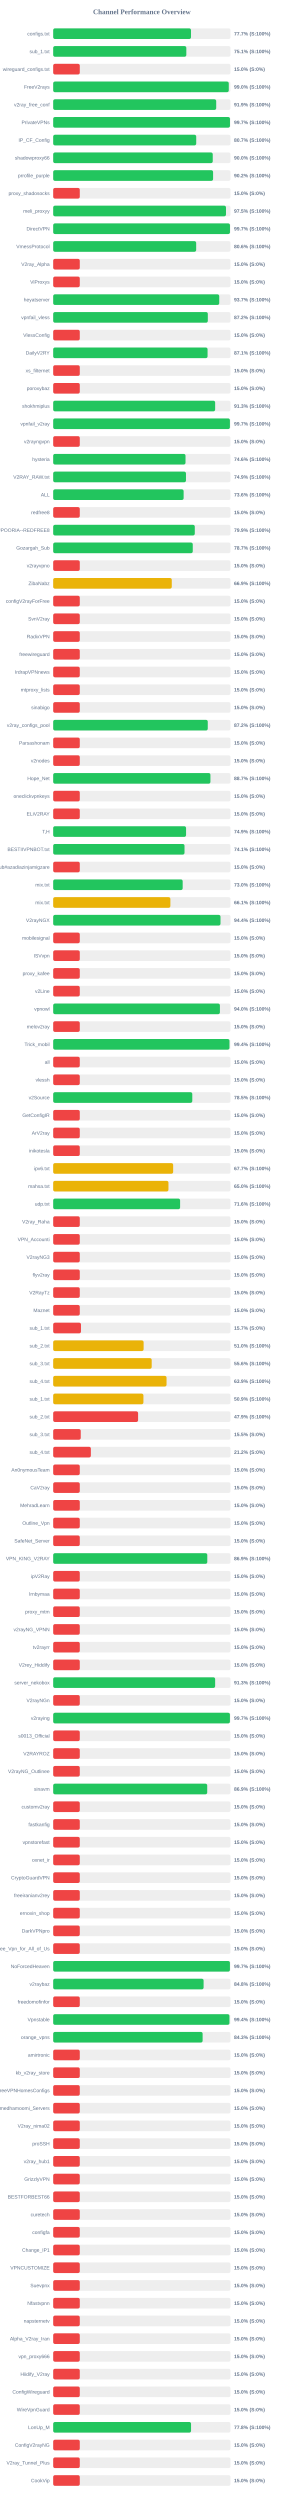
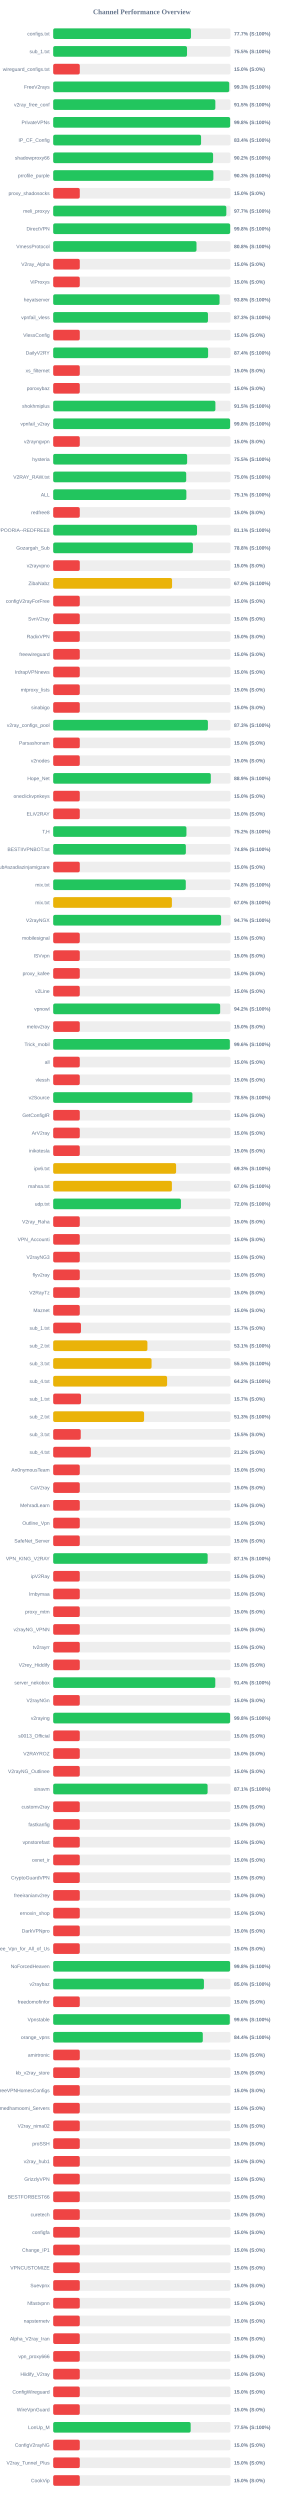
<svg xmlns="http://www.w3.org/2000/svg" width="800" height="7050" version="1.1">
  <style>
        .row { font: 14px Arial; fill: #64748b; }
        .score { font: bold 14px Arial; fill: #64748b; }
    </style>
  <text x="400" y="40" text-anchor="middle" font-size="20px" font-weight="bold" fill="#64748b">Channel Performance Overview</text>
  <rect x="150" y="80" width="500" height="30" fill="#eee" rx="5" />
-   <rect x="150" y="80" width="388.6" height="30" fill="#22c55e" rx="5" />
+   <rect x="150" y="80" width="388.55" height="30" fill="#22c55e" rx="5" />
  <text x="140" y="100" text-anchor="end" class="row">configs.txt</text>
  <text x="660" y="100" text-anchor="start" class="score">77.7% (S:100%)</text>
  <rect x="150" y="130" width="500" height="30" fill="#eee" rx="5" />
-   <rect x="150" y="130" width="375.45" height="30" fill="#22c55e" rx="5" />
+   <rect x="150" y="130" width="377.4" height="30" fill="#22c55e" rx="5" />
  <text x="140" y="150" text-anchor="end" class="row">sub_1.txt</text>
-   <text x="660" y="150" text-anchor="start" class="score">75.1% (S:100%)</text>
+   <text x="660" y="150" text-anchor="start" class="score">75.5% (S:100%)</text>
  <rect x="150" y="180" width="500" height="30" fill="#eee" rx="5" />
  <rect x="150" y="180" width="75.0" height="30" fill="#ef4444" rx="5" />
  <text x="140" y="200" text-anchor="end" class="row">wireguard_configs.txt</text>
  <text x="660" y="200" text-anchor="start" class="score">15.0% (S:0%)</text>
  <rect x="150" y="230" width="500" height="30" fill="#eee" rx="5" />
-   <rect x="150" y="230" width="495.15" height="30" fill="#22c55e" rx="5" />
+   <rect x="150" y="230" width="496.4" height="30" fill="#22c55e" rx="5" />
  <text x="140" y="250" text-anchor="end" class="row">FreeV2rays</text>
-   <text x="660" y="250" text-anchor="start" class="score">99.0% (S:100%)</text>
+   <text x="660" y="250" text-anchor="start" class="score">99.3% (S:100%)</text>
  <rect x="150" y="280" width="500" height="30" fill="#eee" rx="5" />
-   <rect x="150" y="280" width="459.7" height="30" fill="#22c55e" rx="5" />
+   <rect x="150" y="280" width="457.25" height="30" fill="#22c55e" rx="5" />
  <text x="140" y="300" text-anchor="end" class="row">v2ray_free_conf</text>
-   <text x="660" y="300" text-anchor="start" class="score">91.9% (S:100%)</text>
+   <text x="660" y="300" text-anchor="start" class="score">91.5% (S:100%)</text>
  <rect x="150" y="330" width="500" height="30" fill="#eee" rx="5" />
-   <rect x="150" y="330" width="498.55" height="30" fill="#22c55e" rx="5" />
+   <rect x="150" y="330" width="499.0" height="30" fill="#22c55e" rx="5" />
  <text x="140" y="350" text-anchor="end" class="row">PrivateVPNs</text>
-   <text x="660" y="350" text-anchor="start" class="score">99.7% (S:100%)</text>
+   <text x="660" y="350" text-anchor="start" class="score">99.8% (S:100%)</text>
  <rect x="150" y="380" width="500" height="30" fill="#eee" rx="5" />
-   <rect x="150" y="380" width="403.35" height="30" fill="#22c55e" rx="5" />
+   <rect x="150" y="380" width="417.0" height="30" fill="#22c55e" rx="5" />
  <text x="140" y="400" text-anchor="end" class="row">IP_CF_Config</text>
-   <text x="660" y="400" text-anchor="start" class="score">80.7% (S:100%)</text>
+   <text x="660" y="400" text-anchor="start" class="score">83.4% (S:100%)</text>
  <rect x="150" y="430" width="500" height="30" fill="#eee" rx="5" />
-   <rect x="150" y="430" width="449.95" height="30" fill="#22c55e" rx="5" />
+   <rect x="150" y="430" width="450.9" height="30" fill="#22c55e" rx="5" />
  <text x="140" y="450" text-anchor="end" class="row">shadowproxy66</text>
-   <text x="660" y="450" text-anchor="start" class="score">90.0% (S:100%)</text>
+   <text x="660" y="450" text-anchor="start" class="score">90.2% (S:100%)</text>
  <rect x="150" y="480" width="500" height="30" fill="#eee" rx="5" />
-   <rect x="150" y="480" width="450.9" height="30" fill="#22c55e" rx="5" />
+   <rect x="150" y="480" width="451.75" height="30" fill="#22c55e" rx="5" />
  <text x="140" y="500" text-anchor="end" class="row">prrofile_purple</text>
-   <text x="660" y="500" text-anchor="start" class="score">90.2% (S:100%)</text>
+   <text x="660" y="500" text-anchor="start" class="score">90.3% (S:100%)</text>
  <rect x="150" y="530" width="500" height="30" fill="#eee" rx="5" />
  <rect x="150" y="530" width="75.0" height="30" fill="#ef4444" rx="5" />
  <text x="140" y="550" text-anchor="end" class="row">proxy_shadosocks</text>
  <text x="660" y="550" text-anchor="start" class="score">15.0% (S:0%)</text>
  <rect x="150" y="580" width="500" height="30" fill="#eee" rx="5" />
-   <rect x="150" y="580" width="487.3" height="30" fill="#22c55e" rx="5" />
+   <rect x="150" y="580" width="488.25" height="30" fill="#22c55e" rx="5" />
  <text x="140" y="600" text-anchor="end" class="row">meli_proxyy</text>
-   <text x="660" y="600" text-anchor="start" class="score">97.5% (S:100%)</text>
+   <text x="660" y="600" text-anchor="start" class="score">97.7% (S:100%)</text>
  <rect x="150" y="630" width="500" height="30" fill="#eee" rx="5" />
-   <rect x="150" y="630" width="498.55" height="30" fill="#22c55e" rx="5" />
+   <rect x="150" y="630" width="499.05" height="30" fill="#22c55e" rx="5" />
  <text x="140" y="650" text-anchor="end" class="row">DirectVPN</text>
-   <text x="660" y="650" text-anchor="start" class="score">99.7% (S:100%)</text>
+   <text x="660" y="650" text-anchor="start" class="score">99.8% (S:100%)</text>
  <rect x="150" y="680" width="500" height="30" fill="#eee" rx="5" />
-   <rect x="150" y="680" width="403.2" height="30" fill="#22c55e" rx="5" />
+   <rect x="150" y="680" width="404.15" height="30" fill="#22c55e" rx="5" />
  <text x="140" y="700" text-anchor="end" class="row">VmessProtocol</text>
-   <text x="660" y="700" text-anchor="start" class="score">80.6% (S:100%)</text>
+   <text x="660" y="700" text-anchor="start" class="score">80.8% (S:100%)</text>
  <rect x="150" y="730" width="500" height="30" fill="#eee" rx="5" />
  <rect x="150" y="730" width="75.0" height="30" fill="#ef4444" rx="5" />
  <text x="140" y="750" text-anchor="end" class="row">V2ray_Alpha</text>
  <text x="660" y="750" text-anchor="start" class="score">15.0% (S:0%)</text>
  <rect x="150" y="780" width="500" height="30" fill="#eee" rx="5" />
  <rect x="150" y="780" width="75.0" height="30" fill="#ef4444" rx="5" />
  <text x="140" y="800" text-anchor="end" class="row">ViProxys</text>
  <text x="660" y="800" text-anchor="start" class="score">15.0% (S:0%)</text>
  <rect x="150" y="830" width="500" height="30" fill="#eee" rx="5" />
-   <rect x="150" y="830" width="468.25" height="30" fill="#22c55e" rx="5" />
+   <rect x="150" y="830" width="469.2" height="30" fill="#22c55e" rx="5" />
  <text x="140" y="850" text-anchor="end" class="row">heyatserver</text>
-   <text x="660" y="850" text-anchor="start" class="score">93.7% (S:100%)</text>
+   <text x="660" y="850" text-anchor="start" class="score">93.8% (S:100%)</text>
  <rect x="150" y="880" width="500" height="30" fill="#eee" rx="5" />
-   <rect x="150" y="880" width="436.05" height="30" fill="#22c55e" rx="5" />
+   <rect x="150" y="880" width="436.45" height="30" fill="#22c55e" rx="5" />
  <text x="140" y="900" text-anchor="end" class="row">vpnfail_vless</text>
-   <text x="660" y="900" text-anchor="start" class="score">87.2% (S:100%)</text>
+   <text x="660" y="900" text-anchor="start" class="score">87.3% (S:100%)</text>
  <rect x="150" y="930" width="500" height="30" fill="#eee" rx="5" />
  <rect x="150" y="930" width="75.0" height="30" fill="#ef4444" rx="5" />
  <text x="140" y="950" text-anchor="end" class="row">VlessConfig</text>
  <text x="660" y="950" text-anchor="start" class="score">15.0% (S:0%)</text>
  <rect x="150" y="980" width="500" height="30" fill="#eee" rx="5" />
-   <rect x="150" y="980" width="435.35" height="30" fill="#22c55e" rx="5" />
+   <rect x="150" y="980" width="436.85" height="30" fill="#22c55e" rx="5" />
  <text x="140" y="1000" text-anchor="end" class="row">DailyV2RY</text>
-   <text x="660" y="1000" text-anchor="start" class="score">87.1% (S:100%)</text>
+   <text x="660" y="1000" text-anchor="start" class="score">87.4% (S:100%)</text>
  <rect x="150" y="1030" width="500" height="30" fill="#eee" rx="5" />
  <rect x="150" y="1030" width="75.0" height="30" fill="#ef4444" rx="5" />
  <text x="140" y="1050" text-anchor="end" class="row">xs_filternet</text>
  <text x="660" y="1050" text-anchor="start" class="score">15.0% (S:0%)</text>
  <rect x="150" y="1080" width="500" height="30" fill="#eee" rx="5" />
  <rect x="150" y="1080" width="75.0" height="30" fill="#ef4444" rx="5" />
  <text x="140" y="1100" text-anchor="end" class="row">poroxybaz</text>
  <text x="660" y="1100" text-anchor="start" class="score">15.0% (S:0%)</text>
  <rect x="150" y="1130" width="500" height="30" fill="#eee" rx="5" />
-   <rect x="150" y="1130" width="456.7" height="30" fill="#22c55e" rx="5" />
+   <rect x="150" y="1130" width="457.4" height="30" fill="#22c55e" rx="5" />
  <text x="140" y="1150" text-anchor="end" class="row">shokhmiplus</text>
-   <text x="660" y="1150" text-anchor="start" class="score">91.3% (S:100%)</text>
+   <text x="660" y="1150" text-anchor="start" class="score">91.5% (S:100%)</text>
  <rect x="150" y="1180" width="500" height="30" fill="#eee" rx="5" />
-   <rect x="150" y="1180" width="498.35" height="30" fill="#22c55e" rx="5" />
+   <rect x="150" y="1180" width="498.85" height="30" fill="#22c55e" rx="5" />
  <text x="140" y="1200" text-anchor="end" class="row">vpnfail_v2ray</text>
-   <text x="660" y="1200" text-anchor="start" class="score">99.7% (S:100%)</text>
+   <text x="660" y="1200" text-anchor="start" class="score">99.8% (S:100%)</text>
  <rect x="150" y="1230" width="500" height="30" fill="#eee" rx="5" />
  <rect x="150" y="1230" width="75.0" height="30" fill="#ef4444" rx="5" />
  <text x="140" y="1250" text-anchor="end" class="row">v2rayngvpn</text>
  <text x="660" y="1250" text-anchor="start" class="score">15.0% (S:0%)</text>
  <rect x="150" y="1280" width="500" height="30" fill="#eee" rx="5" />
-   <rect x="150" y="1280" width="373.15" height="30" fill="#22c55e" rx="5" />
+   <rect x="150" y="1280" width="377.7" height="30" fill="#22c55e" rx="5" />
  <text x="140" y="1300" text-anchor="end" class="row">hysteria</text>
-   <text x="660" y="1300" text-anchor="start" class="score">74.6% (S:100%)</text>
+   <text x="660" y="1300" text-anchor="start" class="score">75.5% (S:100%)</text>
  <rect x="150" y="1330" width="500" height="30" fill="#eee" rx="5" />
-   <rect x="150" y="1330" width="374.45" height="30" fill="#22c55e" rx="5" />
+   <rect x="150" y="1330" width="375.1" height="30" fill="#22c55e" rx="5" />
  <text x="140" y="1350" text-anchor="end" class="row">V2RAY_RAW.txt</text>
-   <text x="660" y="1350" text-anchor="start" class="score">74.9% (S:100%)</text>
+   <text x="660" y="1350" text-anchor="start" class="score">75.0% (S:100%)</text>
  <rect x="150" y="1380" width="500" height="30" fill="#eee" rx="5" />
-   <rect x="150" y="1380" width="367.85" height="30" fill="#22c55e" rx="5" />
+   <rect x="150" y="1380" width="375.55" height="30" fill="#22c55e" rx="5" />
  <text x="140" y="1400" text-anchor="end" class="row">ALL</text>
-   <text x="660" y="1400" text-anchor="start" class="score">73.6% (S:100%)</text>
+   <text x="660" y="1400" text-anchor="start" class="score">75.1% (S:100%)</text>
  <rect x="150" y="1430" width="500" height="30" fill="#eee" rx="5" />
  <rect x="150" y="1430" width="75.0" height="30" fill="#ef4444" rx="5" />
  <text x="140" y="1450" text-anchor="end" class="row">redfree8</text>
  <text x="660" y="1450" text-anchor="start" class="score">15.0% (S:0%)</text>
  <rect x="150" y="1480" width="500" height="30" fill="#eee" rx="5" />
-   <rect x="150" y="1480" width="399.3" height="30" fill="#22c55e" rx="5" />
+   <rect x="150" y="1480" width="405.65" height="30" fill="#22c55e" rx="5" />
  <text x="140" y="1500" text-anchor="end" class="row">POORIA--REDFREE8.txt#POORIA--REDFREE8</text>
-   <text x="660" y="1500" text-anchor="start" class="score">79.9% (S:100%)</text>
+   <text x="660" y="1500" text-anchor="start" class="score">81.1% (S:100%)</text>
  <rect x="150" y="1530" width="500" height="30" fill="#eee" rx="5" />
-   <rect x="150" y="1530" width="393.6" height="30" fill="#22c55e" rx="5" />
+   <rect x="150" y="1530" width="394.0" height="30" fill="#22c55e" rx="5" />
  <text x="140" y="1550" text-anchor="end" class="row">Gozargah_Sub</text>
-   <text x="660" y="1550" text-anchor="start" class="score">78.7% (S:100%)</text>
+   <text x="660" y="1550" text-anchor="start" class="score">78.8% (S:100%)</text>
  <rect x="150" y="1580" width="500" height="30" fill="#eee" rx="5" />
  <rect x="150" y="1580" width="75.0" height="30" fill="#ef4444" rx="5" />
  <text x="140" y="1600" text-anchor="end" class="row">v2rayvpno</text>
  <text x="660" y="1600" text-anchor="start" class="score">15.0% (S:0%)</text>
  <rect x="150" y="1630" width="500" height="30" fill="#eee" rx="5" />
-   <rect x="150" y="1630" width="334.4" height="30" fill="#eab308" rx="5" />
+   <rect x="150" y="1630" width="335.2" height="30" fill="#eab308" rx="5" />
  <text x="140" y="1650" text-anchor="end" class="row">ZibaNabz</text>
-   <text x="660" y="1650" text-anchor="start" class="score">66.9% (S:100%)</text>
+   <text x="660" y="1650" text-anchor="start" class="score">67.0% (S:100%)</text>
  <rect x="150" y="1680" width="500" height="30" fill="#eee" rx="5" />
  <rect x="150" y="1680" width="75.0" height="30" fill="#ef4444" rx="5" />
  <text x="140" y="1700" text-anchor="end" class="row">configV2rayForFree</text>
  <text x="660" y="1700" text-anchor="start" class="score">15.0% (S:0%)</text>
  <rect x="150" y="1730" width="500" height="30" fill="#eee" rx="5" />
  <rect x="150" y="1730" width="75.0" height="30" fill="#ef4444" rx="5" />
  <text x="140" y="1750" text-anchor="end" class="row">SvnV2ray</text>
  <text x="660" y="1750" text-anchor="start" class="score">15.0% (S:0%)</text>
  <rect x="150" y="1780" width="500" height="30" fill="#eee" rx="5" />
  <rect x="150" y="1780" width="75.0" height="30" fill="#ef4444" rx="5" />
  <text x="140" y="1800" text-anchor="end" class="row">RadixVPN</text>
  <text x="660" y="1800" text-anchor="start" class="score">15.0% (S:0%)</text>
  <rect x="150" y="1830" width="500" height="30" fill="#eee" rx="5" />
  <rect x="150" y="1830" width="75.0" height="30" fill="#ef4444" rx="5" />
  <text x="140" y="1850" text-anchor="end" class="row">freewireguard</text>
  <text x="660" y="1850" text-anchor="start" class="score">15.0% (S:0%)</text>
  <rect x="150" y="1880" width="500" height="30" fill="#eee" rx="5" />
  <rect x="150" y="1880" width="75.0" height="30" fill="#ef4444" rx="5" />
  <text x="140" y="1900" text-anchor="end" class="row">IrdrapVPNnews</text>
  <text x="660" y="1900" text-anchor="start" class="score">15.0% (S:0%)</text>
  <rect x="150" y="1930" width="500" height="30" fill="#eee" rx="5" />
  <rect x="150" y="1930" width="75.0" height="30" fill="#ef4444" rx="5" />
  <text x="140" y="1950" text-anchor="end" class="row">mtproxy_lists</text>
  <text x="660" y="1950" text-anchor="start" class="score">15.0% (S:0%)</text>
  <rect x="150" y="1980" width="500" height="30" fill="#eee" rx="5" />
  <rect x="150" y="1980" width="75.0" height="30" fill="#ef4444" rx="5" />
  <text x="140" y="2000" text-anchor="end" class="row">sinabigo</text>
  <text x="660" y="2000" text-anchor="start" class="score">15.0% (S:0%)</text>
  <rect x="150" y="2030" width="500" height="30" fill="#eee" rx="5" />
-   <rect x="150" y="2030" width="435.9" height="30" fill="#22c55e" rx="5" />
+   <rect x="150" y="2030" width="436.3" height="30" fill="#22c55e" rx="5" />
  <text x="140" y="2050" text-anchor="end" class="row">v2ray_configs_pool</text>
-   <text x="660" y="2050" text-anchor="start" class="score">87.2% (S:100%)</text>
+   <text x="660" y="2050" text-anchor="start" class="score">87.3% (S:100%)</text>
  <rect x="150" y="2080" width="500" height="30" fill="#eee" rx="5" />
  <rect x="150" y="2080" width="75.0" height="30" fill="#ef4444" rx="5" />
  <text x="140" y="2100" text-anchor="end" class="row">Parsashonam</text>
  <text x="660" y="2100" text-anchor="start" class="score">15.0% (S:0%)</text>
  <rect x="150" y="2130" width="500" height="30" fill="#eee" rx="5" />
  <rect x="150" y="2130" width="75.0" height="30" fill="#ef4444" rx="5" />
  <text x="140" y="2150" text-anchor="end" class="row">v2nodes</text>
  <text x="660" y="2150" text-anchor="start" class="score">15.0% (S:0%)</text>
  <rect x="150" y="2180" width="500" height="30" fill="#eee" rx="5" />
-   <rect x="150" y="2180" width="443.4" height="30" fill="#22c55e" rx="5" />
+   <rect x="150" y="2180" width="444.5" height="30" fill="#22c55e" rx="5" />
  <text x="140" y="2200" text-anchor="end" class="row">Hope_Net</text>
-   <text x="660" y="2200" text-anchor="start" class="score">88.7% (S:100%)</text>
+   <text x="660" y="2200" text-anchor="start" class="score">88.9% (S:100%)</text>
  <rect x="150" y="2230" width="500" height="30" fill="#eee" rx="5" />
  <rect x="150" y="2230" width="75.0" height="30" fill="#ef4444" rx="5" />
  <text x="140" y="2250" text-anchor="end" class="row">oneclickvpnkeys</text>
  <text x="660" y="2250" text-anchor="start" class="score">15.0% (S:0%)</text>
  <rect x="150" y="2280" width="500" height="30" fill="#eee" rx="5" />
  <rect x="150" y="2280" width="75.0" height="30" fill="#ef4444" rx="5" />
  <text x="140" y="2300" text-anchor="end" class="row">ELiV2RAY</text>
  <text x="660" y="2300" text-anchor="start" class="score">15.0% (S:0%)</text>
  <rect x="150" y="2330" width="500" height="30" fill="#eee" rx="5" />
-   <rect x="150" y="2330" width="374.7" height="30" fill="#22c55e" rx="5" />
+   <rect x="150" y="2330" width="375.75" height="30" fill="#22c55e" rx="5" />
  <text x="140" y="2350" text-anchor="end" class="row">T,H</text>
-   <text x="660" y="2350" text-anchor="start" class="score">74.9% (S:100%)</text>
+   <text x="660" y="2350" text-anchor="start" class="score">75.2% (S:100%)</text>
  <rect x="150" y="2380" width="500" height="30" fill="#eee" rx="5" />
-   <rect x="150" y="2380" width="370.35" height="30" fill="#22c55e" rx="5" />
+   <rect x="150" y="2380" width="374.15" height="30" fill="#22c55e" rx="5" />
  <text x="140" y="2400" text-anchor="end" class="row">BESTIIVPNBOT.txt</text>
-   <text x="660" y="2400" text-anchor="start" class="score">74.1% (S:100%)</text>
+   <text x="660" y="2400" text-anchor="start" class="score">74.8% (S:100%)</text>
  <rect x="150" y="2430" width="500" height="30" fill="#eee" rx="5" />
  <rect x="150" y="2430" width="75.0" height="30" fill="#ef4444" rx="5" />
  <text x="140" y="2450" text-anchor="end" class="row">Sub#azadiazinjamigzare</text>
  <text x="660" y="2450" text-anchor="start" class="score">15.0% (S:0%)</text>
  <rect x="150" y="2480" width="500" height="30" fill="#eee" rx="5" />
-   <rect x="150" y="2480" width="365.15" height="30" fill="#22c55e" rx="5" />
+   <rect x="150" y="2480" width="373.9" height="30" fill="#22c55e" rx="5" />
  <text x="140" y="2500" text-anchor="end" class="row">mix.txt</text>
-   <text x="660" y="2500" text-anchor="start" class="score">73.0% (S:100%)</text>
+   <text x="660" y="2500" text-anchor="start" class="score">74.8% (S:100%)</text>
  <rect x="150" y="2530" width="500" height="30" fill="#eee" rx="5" />
-   <rect x="150" y="2530" width="330.45" height="30" fill="#eab308" rx="5" />
+   <rect x="150" y="2530" width="334.75" height="30" fill="#eab308" rx="5" />
  <text x="140" y="2550" text-anchor="end" class="row">mix.txt</text>
-   <text x="660" y="2550" text-anchor="start" class="score">66.1% (S:100%)</text>
+   <text x="660" y="2550" text-anchor="start" class="score">67.0% (S:100%)</text>
  <rect x="150" y="2580" width="500" height="30" fill="#eee" rx="5" />
-   <rect x="150" y="2580" width="471.8" height="30" fill="#22c55e" rx="5" />
+   <rect x="150" y="2580" width="473.5" height="30" fill="#22c55e" rx="5" />
  <text x="140" y="2600" text-anchor="end" class="row">V2rayNGX</text>
-   <text x="660" y="2600" text-anchor="start" class="score">94.4% (S:100%)</text>
+   <text x="660" y="2600" text-anchor="start" class="score">94.7% (S:100%)</text>
  <rect x="150" y="2630" width="500" height="30" fill="#eee" rx="5" />
  <rect x="150" y="2630" width="75.0" height="30" fill="#ef4444" rx="5" />
  <text x="140" y="2650" text-anchor="end" class="row">mobilesignal</text>
  <text x="660" y="2650" text-anchor="start" class="score">15.0% (S:0%)</text>
  <rect x="150" y="2680" width="500" height="30" fill="#eee" rx="5" />
  <rect x="150" y="2680" width="75.0" height="30" fill="#ef4444" rx="5" />
  <text x="140" y="2700" text-anchor="end" class="row">ISVvpn</text>
  <text x="660" y="2700" text-anchor="start" class="score">15.0% (S:0%)</text>
  <rect x="150" y="2730" width="500" height="30" fill="#eee" rx="5" />
  <rect x="150" y="2730" width="75.0" height="30" fill="#ef4444" rx="5" />
  <text x="140" y="2750" text-anchor="end" class="row">proxy_kafee</text>
  <text x="660" y="2750" text-anchor="start" class="score">15.0% (S:0%)</text>
  <rect x="150" y="2780" width="500" height="30" fill="#eee" rx="5" />
  <rect x="150" y="2780" width="75.0" height="30" fill="#ef4444" rx="5" />
  <text x="140" y="2800" text-anchor="end" class="row">v2Line</text>
  <text x="660" y="2800" text-anchor="start" class="score">15.0% (S:0%)</text>
  <rect x="150" y="2830" width="500" height="30" fill="#eee" rx="5" />
-   <rect x="150" y="2830" width="470.15" height="30" fill="#22c55e" rx="5" />
+   <rect x="150" y="2830" width="470.85" height="30" fill="#22c55e" rx="5" />
  <text x="140" y="2850" text-anchor="end" class="row">vpnowl</text>
-   <text x="660" y="2850" text-anchor="start" class="score">94.0% (S:100%)</text>
+   <text x="660" y="2850" text-anchor="start" class="score">94.2% (S:100%)</text>
  <rect x="150" y="2880" width="500" height="30" fill="#eee" rx="5" />
  <rect x="150" y="2880" width="75.0" height="30" fill="#ef4444" rx="5" />
  <text x="140" y="2900" text-anchor="end" class="row">melov2ray</text>
  <text x="660" y="2900" text-anchor="start" class="score">15.0% (S:0%)</text>
  <rect x="150" y="2930" width="500" height="30" fill="#eee" rx="5" />
-   <rect x="150" y="2930" width="497.1" height="30" fill="#22c55e" rx="5" />
+   <rect x="150" y="2930" width="498.15" height="30" fill="#22c55e" rx="5" />
  <text x="140" y="2950" text-anchor="end" class="row">Trick_mobil</text>
-   <text x="660" y="2950" text-anchor="start" class="score">99.4% (S:100%)</text>
+   <text x="660" y="2950" text-anchor="start" class="score">99.6% (S:100%)</text>
  <rect x="150" y="2980" width="500" height="30" fill="#eee" rx="5" />
  <rect x="150" y="2980" width="75.0" height="30" fill="#ef4444" rx="5" />
  <text x="140" y="3000" text-anchor="end" class="row">all</text>
  <text x="660" y="3000" text-anchor="start" class="score">15.0% (S:0%)</text>
  <rect x="150" y="3030" width="500" height="30" fill="#eee" rx="5" />
  <rect x="150" y="3030" width="75.0" height="30" fill="#ef4444" rx="5" />
  <text x="140" y="3050" text-anchor="end" class="row">vlessh</text>
  <text x="660" y="3050" text-anchor="start" class="score">15.0% (S:0%)</text>
  <rect x="150" y="3080" width="500" height="30" fill="#eee" rx="5" />
-   <rect x="150" y="3080" width="392.25" height="30" fill="#22c55e" rx="5" />
+   <rect x="150" y="3080" width="392.65" height="30" fill="#22c55e" rx="5" />
  <text x="140" y="3100" text-anchor="end" class="row">v2Source</text>
  <text x="660" y="3100" text-anchor="start" class="score">78.5% (S:100%)</text>
  <rect x="150" y="3130" width="500" height="30" fill="#eee" rx="5" />
  <rect x="150" y="3130" width="75.0" height="30" fill="#ef4444" rx="5" />
  <text x="140" y="3150" text-anchor="end" class="row">GetConfigIR</text>
  <text x="660" y="3150" text-anchor="start" class="score">15.0% (S:0%)</text>
  <rect x="150" y="3180" width="500" height="30" fill="#eee" rx="5" />
  <rect x="150" y="3180" width="75.0" height="30" fill="#ef4444" rx="5" />
  <text x="140" y="3200" text-anchor="end" class="row">ArV2ray</text>
  <text x="660" y="3200" text-anchor="start" class="score">15.0% (S:0%)</text>
  <rect x="150" y="3230" width="500" height="30" fill="#eee" rx="5" />
  <rect x="150" y="3230" width="75.0" height="30" fill="#ef4444" rx="5" />
  <text x="140" y="3250" text-anchor="end" class="row">inikotesla</text>
  <text x="660" y="3250" text-anchor="start" class="score">15.0% (S:0%)</text>
  <rect x="150" y="3280" width="500" height="30" fill="#eee" rx="5" />
-   <rect x="150" y="3280" width="338.3" height="30" fill="#eab308" rx="5" />
+   <rect x="150" y="3280" width="346.6" height="30" fill="#eab308" rx="5" />
  <text x="140" y="3300" text-anchor="end" class="row">ipv6.txt</text>
-   <text x="660" y="3300" text-anchor="start" class="score">67.7% (S:100%)</text>
+   <text x="660" y="3300" text-anchor="start" class="score">69.3% (S:100%)</text>
  <rect x="150" y="3330" width="500" height="30" fill="#eee" rx="5" />
-   <rect x="150" y="3330" width="325.05" height="30" fill="#eab308" rx="5" />
+   <rect x="150" y="3330" width="334.75" height="30" fill="#eab308" rx="5" />
  <text x="140" y="3350" text-anchor="end" class="row">mahsa.txt</text>
-   <text x="660" y="3350" text-anchor="start" class="score">65.0% (S:100%)</text>
+   <text x="660" y="3350" text-anchor="start" class="score">67.0% (S:100%)</text>
  <rect x="150" y="3380" width="500" height="30" fill="#eee" rx="5" />
-   <rect x="150" y="3380" width="357.9" height="30" fill="#22c55e" rx="5" />
+   <rect x="150" y="3380" width="360.25" height="30" fill="#22c55e" rx="5" />
  <text x="140" y="3400" text-anchor="end" class="row">udp.txt</text>
-   <text x="660" y="3400" text-anchor="start" class="score">71.6% (S:100%)</text>
+   <text x="660" y="3400" text-anchor="start" class="score">72.0% (S:100%)</text>
  <rect x="150" y="3430" width="500" height="30" fill="#eee" rx="5" />
  <rect x="150" y="3430" width="75.0" height="30" fill="#ef4444" rx="5" />
  <text x="140" y="3450" text-anchor="end" class="row">V2ray_Raha</text>
  <text x="660" y="3450" text-anchor="start" class="score">15.0% (S:0%)</text>
  <rect x="150" y="3480" width="500" height="30" fill="#eee" rx="5" />
  <rect x="150" y="3480" width="75.0" height="30" fill="#ef4444" rx="5" />
  <text x="140" y="3500" text-anchor="end" class="row">VPN_Accounti</text>
  <text x="660" y="3500" text-anchor="start" class="score">15.0% (S:0%)</text>
  <rect x="150" y="3530" width="500" height="30" fill="#eee" rx="5" />
  <rect x="150" y="3530" width="75.0" height="30" fill="#ef4444" rx="5" />
  <text x="140" y="3550" text-anchor="end" class="row">V2rayNG3</text>
  <text x="660" y="3550" text-anchor="start" class="score">15.0% (S:0%)</text>
  <rect x="150" y="3580" width="500" height="30" fill="#eee" rx="5" />
  <rect x="150" y="3580" width="75.0" height="30" fill="#ef4444" rx="5" />
  <text x="140" y="3600" text-anchor="end" class="row">flyv2ray</text>
  <text x="660" y="3600" text-anchor="start" class="score">15.0% (S:0%)</text>
  <rect x="150" y="3630" width="500" height="30" fill="#eee" rx="5" />
  <rect x="150" y="3630" width="75.0" height="30" fill="#ef4444" rx="5" />
  <text x="140" y="3650" text-anchor="end" class="row">V2RayTz</text>
  <text x="660" y="3650" text-anchor="start" class="score">15.0% (S:0%)</text>
  <rect x="150" y="3680" width="500" height="30" fill="#eee" rx="5" />
  <rect x="150" y="3680" width="75.0" height="30" fill="#ef4444" rx="5" />
  <text x="140" y="3700" text-anchor="end" class="row">Maznet</text>
  <text x="660" y="3700" text-anchor="start" class="score">15.0% (S:0%)</text>
  <rect x="150" y="3730" width="500" height="30" fill="#eee" rx="5" />
  <rect x="150" y="3730" width="78.35" height="30" fill="#ef4444" rx="5" />
  <text x="140" y="3750" text-anchor="end" class="row">sub_1.txt</text>
  <text x="660" y="3750" text-anchor="start" class="score">15.7% (S:0%)</text>
  <rect x="150" y="3780" width="500" height="30" fill="#eee" rx="5" />
-   <rect x="150" y="3780" width="255.0" height="30" fill="#eab308" rx="5" />
+   <rect x="150" y="3780" width="265.7" height="30" fill="#eab308" rx="5" />
  <text x="140" y="3800" text-anchor="end" class="row">sub_2.txt</text>
-   <text x="660" y="3800" text-anchor="start" class="score">51.0% (S:100%)</text>
+   <text x="660" y="3800" text-anchor="start" class="score">53.1% (S:100%)</text>
  <rect x="150" y="3830" width="500" height="30" fill="#eee" rx="5" />
-   <rect x="150" y="3830" width="277.8" height="30" fill="#eab308" rx="5" />
+   <rect x="150" y="3830" width="277.45" height="30" fill="#eab308" rx="5" />
  <text x="140" y="3850" text-anchor="end" class="row">sub_3.txt</text>
-   <text x="660" y="3850" text-anchor="start" class="score">55.6% (S:100%)</text>
+   <text x="660" y="3850" text-anchor="start" class="score">55.5% (S:100%)</text>
  <rect x="150" y="3880" width="500" height="30" fill="#eee" rx="5" />
-   <rect x="150" y="3880" width="319.65" height="30" fill="#eab308" rx="5" />
+   <rect x="150" y="3880" width="321.25" height="30" fill="#eab308" rx="5" />
  <text x="140" y="3900" text-anchor="end" class="row">sub_4.txt</text>
-   <text x="660" y="3900" text-anchor="start" class="score">63.9% (S:100%)</text>
+   <text x="660" y="3900" text-anchor="start" class="score">64.2% (S:100%)</text>
  <rect x="150" y="3930" width="500" height="30" fill="#eee" rx="5" />
-   <rect x="150" y="3930" width="254.45" height="30" fill="#eab308" rx="5" />
+   <rect x="150" y="3930" width="78.5" height="30" fill="#ef4444" rx="5" />
  <text x="140" y="3950" text-anchor="end" class="row">sub_1.txt</text>
-   <text x="660" y="3950" text-anchor="start" class="score">50.9% (S:100%)</text>
+   <text x="660" y="3950" text-anchor="start" class="score">15.7% (S:0%)</text>
  <rect x="150" y="3980" width="500" height="30" fill="#eee" rx="5" />
-   <rect x="150" y="3980" width="239.4" height="30" fill="#ef4444" rx="5" />
+   <rect x="150" y="3980" width="256.3" height="30" fill="#eab308" rx="5" />
  <text x="140" y="4000" text-anchor="end" class="row">sub_2.txt</text>
-   <text x="660" y="4000" text-anchor="start" class="score">47.9% (S:100%)</text>
+   <text x="660" y="4000" text-anchor="start" class="score">51.3% (S:100%)</text>
  <rect x="150" y="4030" width="500" height="30" fill="#eee" rx="5" />
  <rect x="150" y="4030" width="77.7" height="30" fill="#ef4444" rx="5" />
  <text x="140" y="4050" text-anchor="end" class="row">sub_3.txt</text>
  <text x="660" y="4050" text-anchor="start" class="score">15.5% (S:0%)</text>
  <rect x="150" y="4080" width="500" height="30" fill="#eee" rx="5" />
  <rect x="150" y="4080" width="106.25" height="30" fill="#ef4444" rx="5" />
  <text x="140" y="4100" text-anchor="end" class="row">sub_4.txt</text>
  <text x="660" y="4100" text-anchor="start" class="score">21.2% (S:0%)</text>
  <rect x="150" y="4130" width="500" height="30" fill="#eee" rx="5" />
  <rect x="150" y="4130" width="75.0" height="30" fill="#ef4444" rx="5" />
  <text x="140" y="4150" text-anchor="end" class="row">An0nymousTeam</text>
  <text x="660" y="4150" text-anchor="start" class="score">15.0% (S:0%)</text>
  <rect x="150" y="4180" width="500" height="30" fill="#eee" rx="5" />
  <rect x="150" y="4180" width="75.0" height="30" fill="#ef4444" rx="5" />
  <text x="140" y="4200" text-anchor="end" class="row">CaV2ray</text>
  <text x="660" y="4200" text-anchor="start" class="score">15.0% (S:0%)</text>
  <rect x="150" y="4230" width="500" height="30" fill="#eee" rx="5" />
  <rect x="150" y="4230" width="75.0" height="30" fill="#ef4444" rx="5" />
  <text x="140" y="4250" text-anchor="end" class="row">MehradLearn</text>
  <text x="660" y="4250" text-anchor="start" class="score">15.0% (S:0%)</text>
  <rect x="150" y="4280" width="500" height="30" fill="#eee" rx="5" />
  <rect x="150" y="4280" width="75.0" height="30" fill="#ef4444" rx="5" />
  <text x="140" y="4300" text-anchor="end" class="row">Outline_Vpn</text>
  <text x="660" y="4300" text-anchor="start" class="score">15.0% (S:0%)</text>
  <rect x="150" y="4330" width="500" height="30" fill="#eee" rx="5" />
  <rect x="150" y="4330" width="75.0" height="30" fill="#ef4444" rx="5" />
  <text x="140" y="4350" text-anchor="end" class="row">SafeNet_Server</text>
  <text x="660" y="4350" text-anchor="start" class="score">15.0% (S:0%)</text>
  <rect x="150" y="4380" width="500" height="30" fill="#eee" rx="5" />
-   <rect x="150" y="4380" width="434.55" height="30" fill="#22c55e" rx="5" />
+   <rect x="150" y="4380" width="435.6" height="30" fill="#22c55e" rx="5" />
  <text x="140" y="4400" text-anchor="end" class="row">VPN_KING_V2RAY</text>
-   <text x="660" y="4400" text-anchor="start" class="score">86.9% (S:100%)</text>
+   <text x="660" y="4400" text-anchor="start" class="score">87.1% (S:100%)</text>
  <rect x="150" y="4430" width="500" height="30" fill="#eee" rx="5" />
  <rect x="150" y="4430" width="75.0" height="30" fill="#ef4444" rx="5" />
  <text x="140" y="4450" text-anchor="end" class="row">ipV2Ray</text>
  <text x="660" y="4450" text-anchor="start" class="score">15.0% (S:0%)</text>
  <rect x="150" y="4480" width="500" height="30" fill="#eee" rx="5" />
  <rect x="150" y="4480" width="75.0" height="30" fill="#ef4444" rx="5" />
  <text x="140" y="4500" text-anchor="end" class="row">lrnbymaa</text>
  <text x="660" y="4500" text-anchor="start" class="score">15.0% (S:0%)</text>
  <rect x="150" y="4530" width="500" height="30" fill="#eee" rx="5" />
  <rect x="150" y="4530" width="75.0" height="30" fill="#ef4444" rx="5" />
  <text x="140" y="4550" text-anchor="end" class="row">proxy_mtm</text>
  <text x="660" y="4550" text-anchor="start" class="score">15.0% (S:0%)</text>
  <rect x="150" y="4580" width="500" height="30" fill="#eee" rx="5" />
  <rect x="150" y="4580" width="75.0" height="30" fill="#ef4444" rx="5" />
  <text x="140" y="4600" text-anchor="end" class="row">v2rayNG_VPNN</text>
  <text x="660" y="4600" text-anchor="start" class="score">15.0% (S:0%)</text>
  <rect x="150" y="4630" width="500" height="30" fill="#eee" rx="5" />
  <rect x="150" y="4630" width="75.0" height="30" fill="#ef4444" rx="5" />
  <text x="140" y="4650" text-anchor="end" class="row">tv2rayrr</text>
  <text x="660" y="4650" text-anchor="start" class="score">15.0% (S:0%)</text>
  <rect x="150" y="4680" width="500" height="30" fill="#eee" rx="5" />
  <rect x="150" y="4680" width="75.0" height="30" fill="#ef4444" rx="5" />
  <text x="140" y="4700" text-anchor="end" class="row">V2rey_Hiddify</text>
  <text x="660" y="4700" text-anchor="start" class="score">15.0% (S:0%)</text>
  <rect x="150" y="4730" width="500" height="30" fill="#eee" rx="5" />
-   <rect x="150" y="4730" width="456.7" height="30" fill="#22c55e" rx="5" />
+   <rect x="150" y="4730" width="457.1" height="30" fill="#22c55e" rx="5" />
  <text x="140" y="4750" text-anchor="end" class="row">server_nekobox</text>
-   <text x="660" y="4750" text-anchor="start" class="score">91.3% (S:100%)</text>
+   <text x="660" y="4750" text-anchor="start" class="score">91.4% (S:100%)</text>
  <rect x="150" y="4780" width="500" height="30" fill="#eee" rx="5" />
  <rect x="150" y="4780" width="75.0" height="30" fill="#ef4444" rx="5" />
  <text x="140" y="4800" text-anchor="end" class="row">V2rayNGn</text>
  <text x="660" y="4800" text-anchor="start" class="score">15.0% (S:0%)</text>
  <rect x="150" y="4830" width="500" height="30" fill="#eee" rx="5" />
-   <rect x="150" y="4830" width="498.4" height="30" fill="#22c55e" rx="5" />
+   <rect x="150" y="4830" width="498.9" height="30" fill="#22c55e" rx="5" />
  <text x="140" y="4850" text-anchor="end" class="row">v2raying</text>
-   <text x="660" y="4850" text-anchor="start" class="score">99.7% (S:100%)</text>
+   <text x="660" y="4850" text-anchor="start" class="score">99.8% (S:100%)</text>
  <rect x="150" y="4880" width="500" height="30" fill="#eee" rx="5" />
  <rect x="150" y="4880" width="75.0" height="30" fill="#ef4444" rx="5" />
  <text x="140" y="4900" text-anchor="end" class="row">s0013_Official</text>
  <text x="660" y="4900" text-anchor="start" class="score">15.0% (S:0%)</text>
  <rect x="150" y="4930" width="500" height="30" fill="#eee" rx="5" />
  <rect x="150" y="4930" width="75.0" height="30" fill="#ef4444" rx="5" />
  <text x="140" y="4950" text-anchor="end" class="row">V2RAYROZ</text>
  <text x="660" y="4950" text-anchor="start" class="score">15.0% (S:0%)</text>
  <rect x="150" y="4980" width="500" height="30" fill="#eee" rx="5" />
  <rect x="150" y="4980" width="75.0" height="30" fill="#ef4444" rx="5" />
  <text x="140" y="5000" text-anchor="end" class="row">V2rayNG_Outlinee</text>
  <text x="660" y="5000" text-anchor="start" class="score">15.0% (S:0%)</text>
  <rect x="150" y="5030" width="500" height="30" fill="#eee" rx="5" />
-   <rect x="150" y="5030" width="434.35" height="30" fill="#22c55e" rx="5" />
+   <rect x="150" y="5030" width="435.45" height="30" fill="#22c55e" rx="5" />
  <text x="140" y="5050" text-anchor="end" class="row">sinavm</text>
-   <text x="660" y="5050" text-anchor="start" class="score">86.9% (S:100%)</text>
+   <text x="660" y="5050" text-anchor="start" class="score">87.1% (S:100%)</text>
  <rect x="150" y="5080" width="500" height="30" fill="#eee" rx="5" />
  <rect x="150" y="5080" width="75.0" height="30" fill="#ef4444" rx="5" />
  <text x="140" y="5100" text-anchor="end" class="row">customv2ray</text>
  <text x="660" y="5100" text-anchor="start" class="score">15.0% (S:0%)</text>
  <rect x="150" y="5130" width="500" height="30" fill="#eee" rx="5" />
  <rect x="150" y="5130" width="75.0" height="30" fill="#ef4444" rx="5" />
  <text x="140" y="5150" text-anchor="end" class="row">fastkanfig</text>
  <text x="660" y="5150" text-anchor="start" class="score">15.0% (S:0%)</text>
  <rect x="150" y="5180" width="500" height="30" fill="#eee" rx="5" />
  <rect x="150" y="5180" width="75.0" height="30" fill="#ef4444" rx="5" />
  <text x="140" y="5200" text-anchor="end" class="row">vpnstorefast</text>
  <text x="660" y="5200" text-anchor="start" class="score">15.0% (S:0%)</text>
  <rect x="150" y="5230" width="500" height="30" fill="#eee" rx="5" />
  <rect x="150" y="5230" width="75.0" height="30" fill="#ef4444" rx="5" />
  <text x="140" y="5250" text-anchor="end" class="row">oxnet_ir</text>
  <text x="660" y="5250" text-anchor="start" class="score">15.0% (S:0%)</text>
  <rect x="150" y="5280" width="500" height="30" fill="#eee" rx="5" />
  <rect x="150" y="5280" width="75.0" height="30" fill="#ef4444" rx="5" />
  <text x="140" y="5300" text-anchor="end" class="row">CryptoGuardVPN</text>
  <text x="660" y="5300" text-anchor="start" class="score">15.0% (S:0%)</text>
  <rect x="150" y="5330" width="500" height="30" fill="#eee" rx="5" />
  <rect x="150" y="5330" width="75.0" height="30" fill="#ef4444" rx="5" />
  <text x="140" y="5350" text-anchor="end" class="row">freeiranianv2rey</text>
  <text x="660" y="5350" text-anchor="start" class="score">15.0% (S:0%)</text>
  <rect x="150" y="5380" width="500" height="30" fill="#eee" rx="5" />
  <rect x="150" y="5380" width="75.0" height="30" fill="#ef4444" rx="5" />
  <text x="140" y="5400" text-anchor="end" class="row">ernoxin_shop</text>
  <text x="660" y="5400" text-anchor="start" class="score">15.0% (S:0%)</text>
  <rect x="150" y="5430" width="500" height="30" fill="#eee" rx="5" />
  <rect x="150" y="5430" width="75.0" height="30" fill="#ef4444" rx="5" />
  <text x="140" y="5450" text-anchor="end" class="row">DarkVPNpro</text>
  <text x="660" y="5450" text-anchor="start" class="score">15.0% (S:0%)</text>
  <rect x="150" y="5480" width="500" height="30" fill="#eee" rx="5" />
  <rect x="150" y="5480" width="75.0" height="30" fill="#ef4444" rx="5" />
  <text x="140" y="5500" text-anchor="end" class="row">Free_Vpn_for_All_of_Us</text>
  <text x="660" y="5500" text-anchor="start" class="score">15.0% (S:0%)</text>
  <rect x="150" y="5530" width="500" height="30" fill="#eee" rx="5" />
-   <rect x="150" y="5530" width="498.4" height="30" fill="#22c55e" rx="5" />
+   <rect x="150" y="5530" width="498.9" height="30" fill="#22c55e" rx="5" />
  <text x="140" y="5550" text-anchor="end" class="row">NoForcedHeaven</text>
-   <text x="660" y="5550" text-anchor="start" class="score">99.7% (S:100%)</text>
+   <text x="660" y="5550" text-anchor="start" class="score">99.8% (S:100%)</text>
  <rect x="150" y="5580" width="500" height="30" fill="#eee" rx="5" />
-   <rect x="150" y="5580" width="424.15" height="30" fill="#22c55e" rx="5" />
+   <rect x="150" y="5580" width="425.1" height="30" fill="#22c55e" rx="5" />
  <text x="140" y="5600" text-anchor="end" class="row">v2raybaz</text>
-   <text x="660" y="5600" text-anchor="start" class="score">84.8% (S:100%)</text>
+   <text x="660" y="5600" text-anchor="start" class="score">85.0% (S:100%)</text>
  <rect x="150" y="5630" width="500" height="30" fill="#eee" rx="5" />
  <rect x="150" y="5630" width="75.0" height="30" fill="#ef4444" rx="5" />
  <text x="140" y="5650" text-anchor="end" class="row">freedomofinfor</text>
  <text x="660" y="5650" text-anchor="start" class="score">15.0% (S:0%)</text>
  <rect x="150" y="5680" width="500" height="30" fill="#eee" rx="5" />
-   <rect x="150" y="5680" width="497.05" height="30" fill="#22c55e" rx="5" />
+   <rect x="150" y="5680" width="498.0" height="30" fill="#22c55e" rx="5" />
  <text x="140" y="5700" text-anchor="end" class="row">Vpnstable</text>
-   <text x="660" y="5700" text-anchor="start" class="score">99.4% (S:100%)</text>
+   <text x="660" y="5700" text-anchor="start" class="score">99.6% (S:100%)</text>
  <rect x="150" y="5730" width="500" height="30" fill="#eee" rx="5" />
-   <rect x="150" y="5730" width="421.4" height="30" fill="#22c55e" rx="5" />
+   <rect x="150" y="5730" width="421.9" height="30" fill="#22c55e" rx="5" />
  <text x="140" y="5750" text-anchor="end" class="row">orange_vpns</text>
-   <text x="660" y="5750" text-anchor="start" class="score">84.3% (S:100%)</text>
+   <text x="660" y="5750" text-anchor="start" class="score">84.4% (S:100%)</text>
  <rect x="150" y="5780" width="500" height="30" fill="#eee" rx="5" />
  <rect x="150" y="5780" width="75.0" height="30" fill="#ef4444" rx="5" />
  <text x="140" y="5800" text-anchor="end" class="row">amirtronic</text>
  <text x="660" y="5800" text-anchor="start" class="score">15.0% (S:0%)</text>
  <rect x="150" y="5830" width="500" height="30" fill="#eee" rx="5" />
  <rect x="150" y="5830" width="75.0" height="30" fill="#ef4444" rx="5" />
  <text x="140" y="5850" text-anchor="end" class="row">kb_v2ray_store</text>
  <text x="660" y="5850" text-anchor="start" class="score">15.0% (S:0%)</text>
  <rect x="150" y="5880" width="500" height="30" fill="#eee" rx="5" />
  <rect x="150" y="5880" width="75.0" height="30" fill="#ef4444" rx="5" />
  <text x="140" y="5900" text-anchor="end" class="row">FreeVPNHomesConfigs</text>
  <text x="660" y="5900" text-anchor="start" class="score">15.0% (S:0%)</text>
  <rect x="150" y="5930" width="500" height="30" fill="#eee" rx="5" />
  <rect x="150" y="5930" width="75.0" height="30" fill="#ef4444" rx="5" />
  <text x="140" y="5950" text-anchor="end" class="row">Ahmedhamoomi_Servers</text>
  <text x="660" y="5950" text-anchor="start" class="score">15.0% (S:0%)</text>
  <rect x="150" y="5980" width="500" height="30" fill="#eee" rx="5" />
  <rect x="150" y="5980" width="75.0" height="30" fill="#ef4444" rx="5" />
  <text x="140" y="6000" text-anchor="end" class="row">V2ray_nima02</text>
  <text x="660" y="6000" text-anchor="start" class="score">15.0% (S:0%)</text>
  <rect x="150" y="6030" width="500" height="30" fill="#eee" rx="5" />
  <rect x="150" y="6030" width="75.0" height="30" fill="#ef4444" rx="5" />
  <text x="140" y="6050" text-anchor="end" class="row">proSSH</text>
  <text x="660" y="6050" text-anchor="start" class="score">15.0% (S:0%)</text>
  <rect x="150" y="6080" width="500" height="30" fill="#eee" rx="5" />
  <rect x="150" y="6080" width="75.0" height="30" fill="#ef4444" rx="5" />
  <text x="140" y="6100" text-anchor="end" class="row">v2ray_hub1</text>
  <text x="660" y="6100" text-anchor="start" class="score">15.0% (S:0%)</text>
  <rect x="150" y="6130" width="500" height="30" fill="#eee" rx="5" />
  <rect x="150" y="6130" width="75.0" height="30" fill="#ef4444" rx="5" />
  <text x="140" y="6150" text-anchor="end" class="row">GrizzlyVPN</text>
  <text x="660" y="6150" text-anchor="start" class="score">15.0% (S:0%)</text>
  <rect x="150" y="6180" width="500" height="30" fill="#eee" rx="5" />
  <rect x="150" y="6180" width="75.0" height="30" fill="#ef4444" rx="5" />
  <text x="140" y="6200" text-anchor="end" class="row">BESTFORBEST66</text>
  <text x="660" y="6200" text-anchor="start" class="score">15.0% (S:0%)</text>
  <rect x="150" y="6230" width="500" height="30" fill="#eee" rx="5" />
  <rect x="150" y="6230" width="75.0" height="30" fill="#ef4444" rx="5" />
  <text x="140" y="6250" text-anchor="end" class="row">curetech</text>
  <text x="660" y="6250" text-anchor="start" class="score">15.0% (S:0%)</text>
  <rect x="150" y="6280" width="500" height="30" fill="#eee" rx="5" />
  <rect x="150" y="6280" width="75.0" height="30" fill="#ef4444" rx="5" />
  <text x="140" y="6300" text-anchor="end" class="row">configfa</text>
  <text x="660" y="6300" text-anchor="start" class="score">15.0% (S:0%)</text>
  <rect x="150" y="6330" width="500" height="30" fill="#eee" rx="5" />
  <rect x="150" y="6330" width="75.0" height="30" fill="#ef4444" rx="5" />
  <text x="140" y="6350" text-anchor="end" class="row">Change_IP1</text>
  <text x="660" y="6350" text-anchor="start" class="score">15.0% (S:0%)</text>
  <rect x="150" y="6380" width="500" height="30" fill="#eee" rx="5" />
  <rect x="150" y="6380" width="75.0" height="30" fill="#ef4444" rx="5" />
  <text x="140" y="6400" text-anchor="end" class="row">VPNCUSTOMIZE</text>
  <text x="660" y="6400" text-anchor="start" class="score">15.0% (S:0%)</text>
  <rect x="150" y="6430" width="500" height="30" fill="#eee" rx="5" />
  <rect x="150" y="6430" width="75.0" height="30" fill="#ef4444" rx="5" />
  <text x="140" y="6450" text-anchor="end" class="row">Suevpnx</text>
  <text x="660" y="6450" text-anchor="start" class="score">15.0% (S:0%)</text>
  <rect x="150" y="6480" width="500" height="30" fill="#eee" rx="5" />
  <rect x="150" y="6480" width="75.0" height="30" fill="#ef4444" rx="5" />
  <text x="140" y="6500" text-anchor="end" class="row">Nfastvpnn</text>
  <text x="660" y="6500" text-anchor="start" class="score">15.0% (S:0%)</text>
  <rect x="150" y="6530" width="500" height="30" fill="#eee" rx="5" />
  <rect x="150" y="6530" width="75.0" height="30" fill="#ef4444" rx="5" />
  <text x="140" y="6550" text-anchor="end" class="row">napsternetv</text>
  <text x="660" y="6550" text-anchor="start" class="score">15.0% (S:0%)</text>
  <rect x="150" y="6580" width="500" height="30" fill="#eee" rx="5" />
  <rect x="150" y="6580" width="75.0" height="30" fill="#ef4444" rx="5" />
  <text x="140" y="6600" text-anchor="end" class="row">Alpha_V2ray_Iran</text>
  <text x="660" y="6600" text-anchor="start" class="score">15.0% (S:0%)</text>
  <rect x="150" y="6630" width="500" height="30" fill="#eee" rx="5" />
  <rect x="150" y="6630" width="75.0" height="30" fill="#ef4444" rx="5" />
  <text x="140" y="6650" text-anchor="end" class="row">vpn_proxy666</text>
  <text x="660" y="6650" text-anchor="start" class="score">15.0% (S:0%)</text>
  <rect x="150" y="6680" width="500" height="30" fill="#eee" rx="5" />
  <rect x="150" y="6680" width="75.0" height="30" fill="#ef4444" rx="5" />
  <text x="140" y="6700" text-anchor="end" class="row">Hiidify_V2ray</text>
  <text x="660" y="6700" text-anchor="start" class="score">15.0% (S:0%)</text>
  <rect x="150" y="6730" width="500" height="30" fill="#eee" rx="5" />
  <rect x="150" y="6730" width="75.0" height="30" fill="#ef4444" rx="5" />
  <text x="140" y="6750" text-anchor="end" class="row">ConfigWireguard</text>
  <text x="660" y="6750" text-anchor="start" class="score">15.0% (S:0%)</text>
  <rect x="150" y="6780" width="500" height="30" fill="#eee" rx="5" />
  <rect x="150" y="6780" width="75.0" height="30" fill="#ef4444" rx="5" />
  <text x="140" y="6800" text-anchor="end" class="row">WireVpnGuard</text>
  <text x="660" y="6800" text-anchor="start" class="score">15.0% (S:0%)</text>
  <rect x="150" y="6830" width="500" height="30" fill="#eee" rx="5" />
-   <rect x="150" y="6830" width="388.75" height="30" fill="#22c55e" rx="5" />
+   <rect x="150" y="6830" width="387.7" height="30" fill="#22c55e" rx="5" />
  <text x="140" y="6850" text-anchor="end" class="row">LonUp_M</text>
-   <text x="660" y="6850" text-anchor="start" class="score">77.8% (S:100%)</text>
+   <text x="660" y="6850" text-anchor="start" class="score">77.5% (S:100%)</text>
  <rect x="150" y="6880" width="500" height="30" fill="#eee" rx="5" />
  <rect x="150" y="6880" width="75.0" height="30" fill="#ef4444" rx="5" />
  <text x="140" y="6900" text-anchor="end" class="row">ConfigV2rayNG</text>
  <text x="660" y="6900" text-anchor="start" class="score">15.0% (S:0%)</text>
  <rect x="150" y="6930" width="500" height="30" fill="#eee" rx="5" />
  <rect x="150" y="6930" width="75.0" height="30" fill="#ef4444" rx="5" />
  <text x="140" y="6950" text-anchor="end" class="row">V2ray_Tunnel_Plus</text>
  <text x="660" y="6950" text-anchor="start" class="score">15.0% (S:0%)</text>
  <rect x="150" y="6980" width="500" height="30" fill="#eee" rx="5" />
  <rect x="150" y="6980" width="75.0" height="30" fill="#ef4444" rx="5" />
  <text x="140" y="7000" text-anchor="end" class="row">CookVip</text>
  <text x="660" y="7000" text-anchor="start" class="score">15.0% (S:0%)</text>
</svg>
